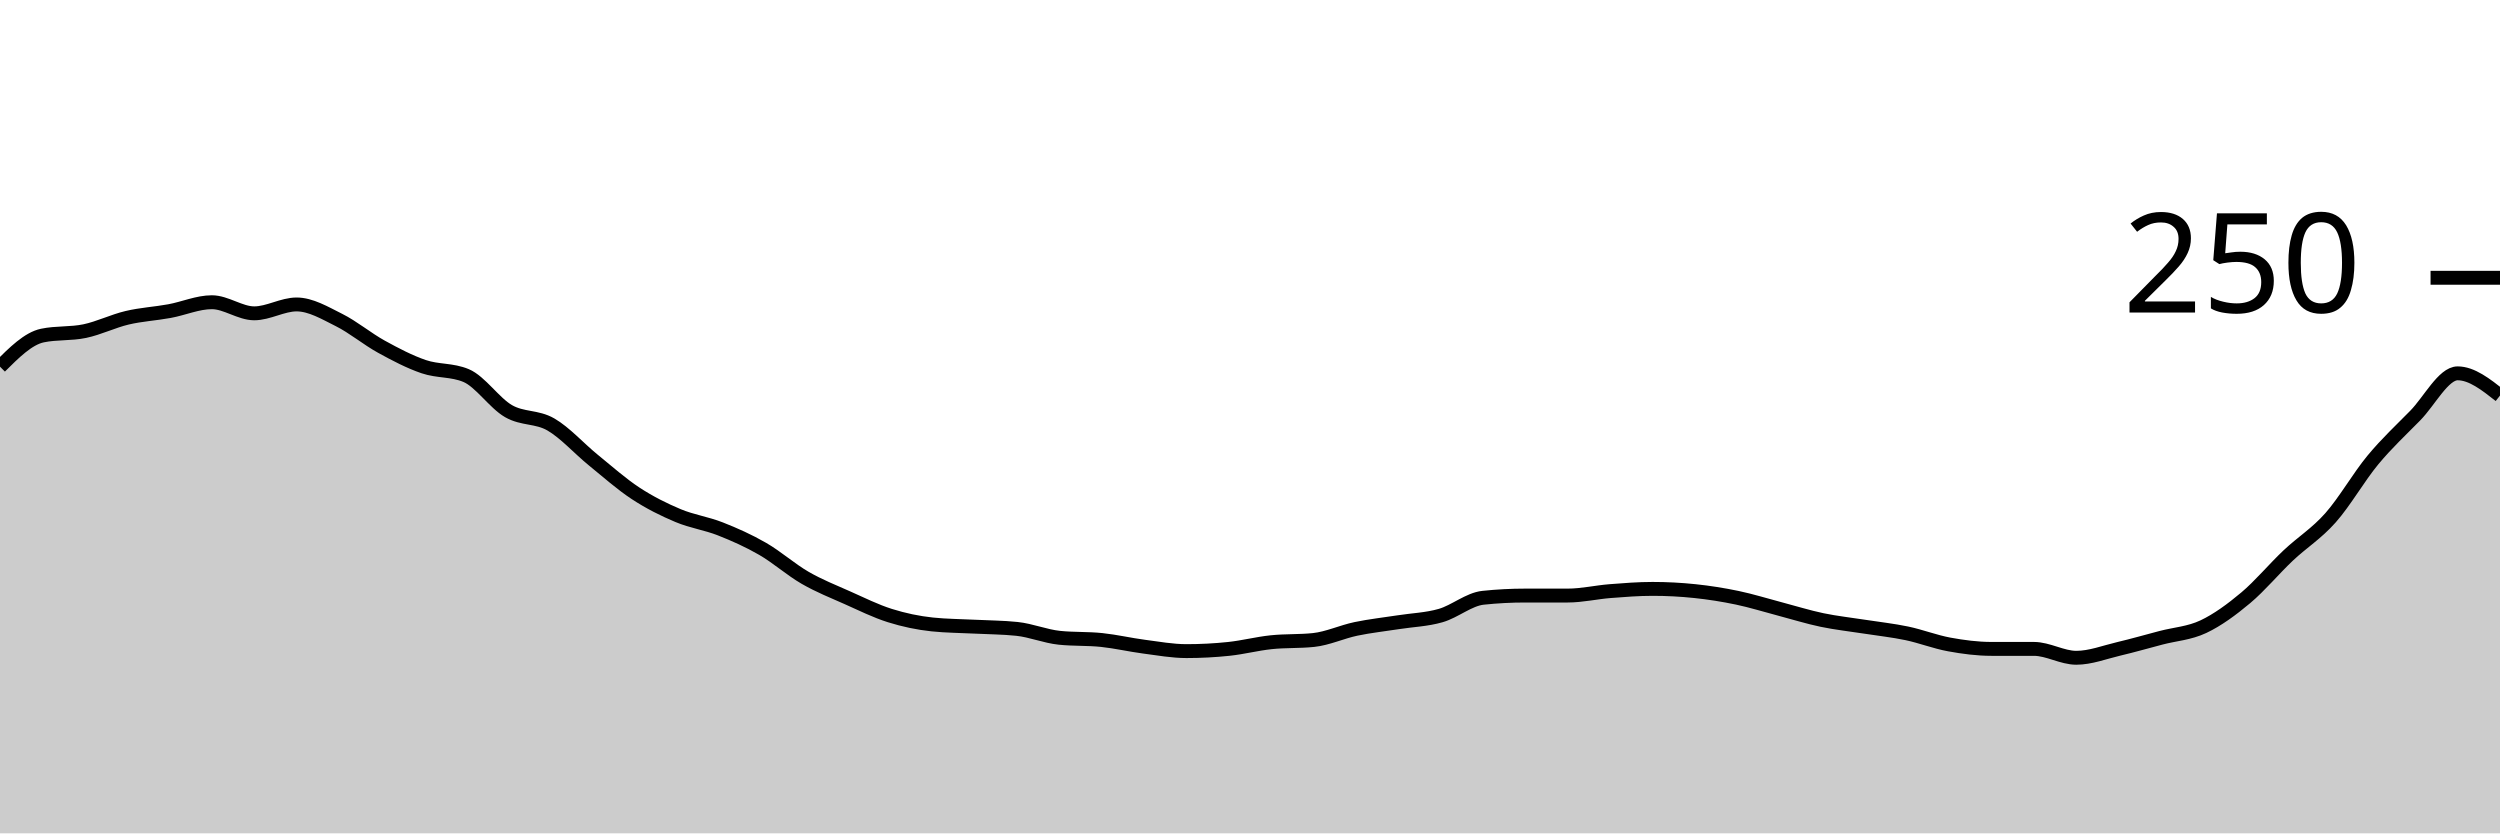
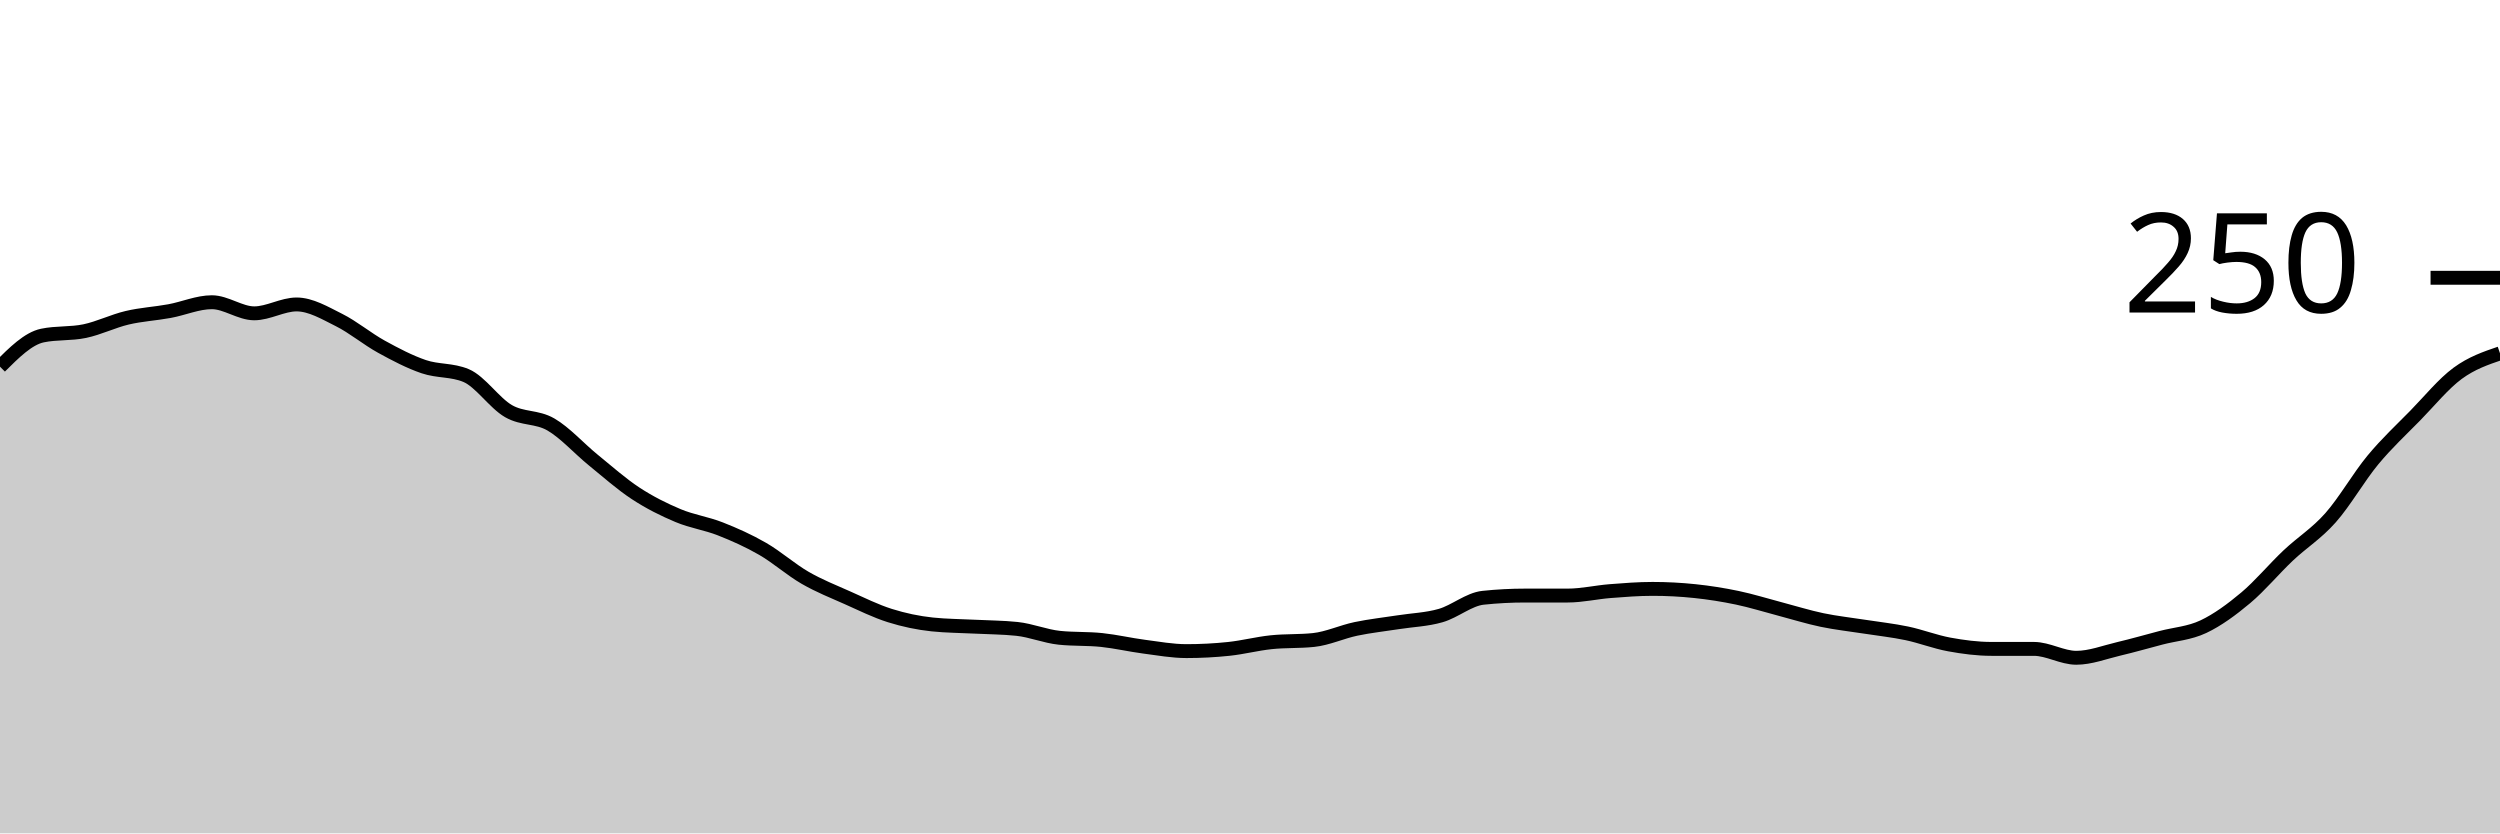
<svg xmlns="http://www.w3.org/2000/svg" viewBox="0 0 180 60">
  <g transform="translate(0,20)">
-     <path class="area" fill="rgba(0, 0, 0, 0.2)" d="M0,6.4C1.017,5.387,2.034,4.373,3.051,4.16C4.068,3.947,5.085,4.053,6.102,3.84C7.119,3.627,8.136,3.12,9.153,2.88C10.169,2.64,11.186,2.587,12.203,2.4C13.22,2.213,14.237,1.76,15.254,1.76C16.271,1.76,17.288,2.56,18.305,2.56C19.322,2.56,20.339,1.92,21.356,1.92C22.373,1.92,23.39,2.533,24.407,3.04C25.424,3.547,26.441,4.4,27.458,4.96C28.475,5.52,29.492,6.053,30.508,6.4C31.525,6.747,32.542,6.613,33.559,7.04C34.576,7.467,35.593,9.013,36.61,9.6C37.627,10.187,38.644,9.973,39.661,10.56C40.678,11.147,41.695,12.293,42.712,13.12C43.729,13.947,44.746,14.853,45.763,15.52C46.78,16.187,47.797,16.693,48.814,17.12C49.831,17.547,50.847,17.68,51.864,18.08C52.881,18.48,53.898,18.933,54.915,19.52C55.932,20.107,56.949,21.013,57.966,21.6C58.983,22.187,60,22.587,61.017,23.04C62.034,23.493,63.051,24,64.068,24.32C65.085,24.64,66.102,24.853,67.119,24.96C68.136,25.067,69.153,25.067,70.169,25.12C71.186,25.173,72.203,25.173,73.22,25.28C74.237,25.387,75.254,25.813,76.271,25.92C77.288,26.027,78.305,25.973,79.322,26.08C80.339,26.187,81.356,26.427,82.373,26.56C83.39,26.693,84.407,26.88,85.424,26.88C86.441,26.88,87.458,26.827,88.475,26.72C89.492,26.613,90.508,26.347,91.525,26.24C92.542,26.133,93.559,26.187,94.576,26.08C95.593,25.973,96.61,25.493,97.627,25.28C98.644,25.067,99.661,24.96,100.678,24.8C101.695,24.64,102.712,24.613,103.729,24.32C104.746,24.027,105.763,23.147,106.78,23.04C107.797,22.933,108.814,22.88,109.831,22.88C110.847,22.88,111.864,22.88,112.881,22.88C113.898,22.88,114.915,22.64,115.932,22.56C116.949,22.48,117.966,22.4,118.983,22.4C120,22.4,121.017,22.453,122.034,22.56C123.051,22.667,124.068,22.827,125.085,23.04C126.102,23.253,127.119,23.573,128.136,23.84C129.153,24.107,130.169,24.427,131.186,24.64C132.203,24.853,133.22,24.96,134.237,25.12C135.254,25.28,136.271,25.387,137.288,25.6C138.305,25.813,139.322,26.213,140.339,26.4C141.356,26.587,142.373,26.72,143.39,26.72C144.407,26.72,145.424,26.72,146.441,26.72C147.458,26.72,148.475,27.36,149.492,27.36C150.508,27.36,151.525,26.96,152.542,26.72C153.559,26.48,154.576,26.187,155.593,25.92C156.61,25.653,157.627,25.6,158.644,25.12C159.661,24.64,160.678,23.893,161.695,23.04C162.712,22.187,163.729,20.96,164.746,20C165.763,19.04,166.78,18.427,167.797,17.28C168.814,16.133,169.831,14.347,170.847,13.12C171.864,11.893,172.881,10.96,173.898,9.92C174.915,8.88,175.932,6.88,176.949,6.88C177.966,6.88,178.983,7.68,180,8.48L180,40C178.983,40,177.966,40,176.949,40C175.932,40,174.915,40,173.898,40C172.881,40,171.864,40,170.847,40C169.831,40,168.814,40,167.797,40C166.78,40,165.763,40,164.746,40C163.729,40,162.712,40,161.695,40C160.678,40,159.661,40,158.644,40C157.627,40,156.61,40,155.593,40C154.576,40,153.559,40,152.542,40C151.525,40,150.508,40,149.492,40C148.475,40,147.458,40,146.441,40C145.424,40,144.407,40,143.39,40C142.373,40,141.356,40,140.339,40C139.322,40,138.305,40,137.288,40C136.271,40,135.254,40,134.237,40C133.22,40,132.203,40,131.186,40C130.169,40,129.153,40,128.136,40C127.119,40,126.102,40,125.085,40C124.068,40,123.051,40,122.034,40C121.017,40,120,40,118.983,40C117.966,40,116.949,40,115.932,40C114.915,40,113.898,40,112.881,40C111.864,40,110.847,40,109.831,40C108.814,40,107.797,40,106.78,40C105.763,40,104.746,40,103.729,40C102.712,40,101.695,40,100.678,40C99.661,40,98.644,40,97.627,40C96.61,40,95.593,40,94.576,40C93.559,40,92.542,40,91.525,40C90.508,40,89.492,40,88.475,40C87.458,40,86.441,40,85.424,40C84.407,40,83.39,40,82.373,40C81.356,40,80.339,40,79.322,40C78.305,40,77.288,40,76.271,40C75.254,40,74.237,40,73.22,40C72.203,40,71.186,40,70.169,40C69.153,40,68.136,40,67.119,40C66.102,40,65.085,40,64.068,40C63.051,40,62.034,40,61.017,40C60,40,58.983,40,57.966,40C56.949,40,55.932,40,54.915,40C53.898,40,52.881,40,51.864,40C50.847,40,49.831,40,48.814,40C47.797,40,46.78,40,45.763,40C44.746,40,43.729,40,42.712,40C41.695,40,40.678,40,39.661,40C38.644,40,37.627,40,36.61,40C35.593,40,34.576,40,33.559,40C32.542,40,31.525,40,30.508,40C29.492,40,28.475,40,27.458,40C26.441,40,25.424,40,24.407,40C23.39,40,22.373,40,21.356,40C20.339,40,19.322,40,18.305,40C17.288,40,16.271,40,15.254,40C14.237,40,13.22,40,12.203,40C11.186,40,10.169,40,9.153,40C8.136,40,7.119,40,6.102,40C5.085,40,4.068,40,3.051,40C2.034,40,1.017,40,0,40Z" />
-     <path class="line" stroke="black" fill="none" d="M0,6.4C1.017,5.387,2.034,4.373,3.051,4.16C4.068,3.947,5.085,4.053,6.102,3.84C7.119,3.627,8.136,3.12,9.153,2.88C10.169,2.64,11.186,2.587,12.203,2.4C13.22,2.213,14.237,1.76,15.254,1.76C16.271,1.76,17.288,2.56,18.305,2.56C19.322,2.56,20.339,1.92,21.356,1.92C22.373,1.92,23.39,2.533,24.407,3.04C25.424,3.547,26.441,4.4,27.458,4.96C28.475,5.52,29.492,6.053,30.508,6.4C31.525,6.747,32.542,6.613,33.559,7.04C34.576,7.467,35.593,9.013,36.61,9.6C37.627,10.187,38.644,9.973,39.661,10.56C40.678,11.147,41.695,12.293,42.712,13.12C43.729,13.947,44.746,14.853,45.763,15.52C46.78,16.187,47.797,16.693,48.814,17.12C49.831,17.547,50.847,17.68,51.864,18.08C52.881,18.48,53.898,18.933,54.915,19.52C55.932,20.107,56.949,21.013,57.966,21.6C58.983,22.187,60,22.587,61.017,23.04C62.034,23.493,63.051,24,64.068,24.32C65.085,24.64,66.102,24.853,67.119,24.96C68.136,25.067,69.153,25.067,70.169,25.12C71.186,25.173,72.203,25.173,73.22,25.28C74.237,25.387,75.254,25.813,76.271,25.92C77.288,26.027,78.305,25.973,79.322,26.08C80.339,26.187,81.356,26.427,82.373,26.56C83.39,26.693,84.407,26.88,85.424,26.88C86.441,26.88,87.458,26.827,88.475,26.72C89.492,26.613,90.508,26.347,91.525,26.24C92.542,26.133,93.559,26.187,94.576,26.08C95.593,25.973,96.61,25.493,97.627,25.28C98.644,25.067,99.661,24.96,100.678,24.8C101.695,24.64,102.712,24.613,103.729,24.32C104.746,24.027,105.763,23.147,106.78,23.04C107.797,22.933,108.814,22.88,109.831,22.88C110.847,22.88,111.864,22.88,112.881,22.88C113.898,22.88,114.915,22.64,115.932,22.56C116.949,22.48,117.966,22.4,118.983,22.4C120,22.4,121.017,22.453,122.034,22.56C123.051,22.667,124.068,22.827,125.085,23.04C126.102,23.253,127.119,23.573,128.136,23.84C129.153,24.107,130.169,24.427,131.186,24.64C132.203,24.853,133.22,24.96,134.237,25.12C135.254,25.28,136.271,25.387,137.288,25.6C138.305,25.813,139.322,26.213,140.339,26.4C141.356,26.587,142.373,26.72,143.39,26.72C144.407,26.72,145.424,26.72,146.441,26.72C147.458,26.72,148.475,27.36,149.492,27.36C150.508,27.36,151.525,26.96,152.542,26.72C153.559,26.48,154.576,26.187,155.593,25.92C156.61,25.653,157.627,25.6,158.644,25.12C159.661,24.64,160.678,23.893,161.695,23.04C162.712,22.187,163.729,20.96,164.746,20C165.763,19.04,166.78,18.427,167.797,17.28C168.814,16.133,169.831,14.347,170.847,13.12C171.864,11.893,172.881,10.96,173.898,9.92C174.915,8.88,175.932,6.88,176.949,6.88C177.966,6.88,178.983,7.68,180,8.48" />
+     <path class="area" fill="rgba(0, 0, 0, 0.2)" d="M0,6.4C1.017,5.387,2.034,4.373,3.051,4.16C4.068,3.947,5.085,4.053,6.102,3.84C7.119,3.627,8.136,3.12,9.153,2.88C10.169,2.64,11.186,2.587,12.203,2.4C13.22,2.213,14.237,1.76,15.254,1.76C16.271,1.76,17.288,2.56,18.305,2.56C19.322,2.56,20.339,1.92,21.356,1.92C22.373,1.92,23.39,2.533,24.407,3.04C25.424,3.547,26.441,4.4,27.458,4.96C28.475,5.52,29.492,6.053,30.508,6.4C31.525,6.747,32.542,6.613,33.559,7.04C34.576,7.467,35.593,9.013,36.61,9.6C37.627,10.187,38.644,9.973,39.661,10.56C40.678,11.147,41.695,12.293,42.712,13.12C43.729,13.947,44.746,14.853,45.763,15.52C46.78,16.187,47.797,16.693,48.814,17.12C49.831,17.547,50.847,17.68,51.864,18.08C52.881,18.48,53.898,18.933,54.915,19.52C55.932,20.107,56.949,21.013,57.966,21.6C58.983,22.187,60,22.587,61.017,23.04C62.034,23.493,63.051,24,64.068,24.32C65.085,24.64,66.102,24.853,67.119,24.96C68.136,25.067,69.153,25.067,70.169,25.12C71.186,25.173,72.203,25.173,73.22,25.28C74.237,25.387,75.254,25.813,76.271,25.92C77.288,26.027,78.305,25.973,79.322,26.08C80.339,26.187,81.356,26.427,82.373,26.56C83.39,26.693,84.407,26.88,85.424,26.88C86.441,26.88,87.458,26.827,88.475,26.72C89.492,26.613,90.508,26.347,91.525,26.24C92.542,26.133,93.559,26.187,94.576,26.08C95.593,25.973,96.61,25.493,97.627,25.28C98.644,25.067,99.661,24.96,100.678,24.8C101.695,24.64,102.712,24.613,103.729,24.32C104.746,24.027,105.763,23.147,106.78,23.04C107.797,22.933,108.814,22.88,109.831,22.88C110.847,22.88,111.864,22.88,112.881,22.88C113.898,22.88,114.915,22.64,115.932,22.56C116.949,22.48,117.966,22.4,118.983,22.4C120,22.4,121.017,22.453,122.034,22.56C123.051,22.667,124.068,22.827,125.085,23.04C126.102,23.253,127.119,23.573,128.136,23.84C129.153,24.107,130.169,24.427,131.186,24.64C132.203,24.853,133.22,24.96,134.237,25.12C135.254,25.28,136.271,25.387,137.288,25.6C138.305,25.813,139.322,26.213,140.339,26.4C141.356,26.587,142.373,26.72,143.39,26.72C144.407,26.72,145.424,26.72,146.441,26.72C147.458,26.72,148.475,27.36,149.492,27.36C150.508,27.36,151.525,26.96,152.542,26.72C153.559,26.48,154.576,26.187,155.593,25.92C156.61,25.653,157.627,25.6,158.644,25.12C159.661,24.64,160.678,23.893,161.695,23.04C162.712,22.187,163.729,20.96,164.746,20C165.763,19.04,166.78,18.427,167.797,17.28C168.814,16.133,169.831,14.347,170.847,13.12C171.864,11.893,172.881,10.96,173.898,9.92C174.915,8.88,175.932,7.627,176.949,6.88C177.966,6.133,178.983,5.787,180,5.44L180,40C178.983,40,177.966,40,176.949,40C175.932,40,174.915,40,173.898,40C172.881,40,171.864,40,170.847,40C169.831,40,168.814,40,167.797,40C166.78,40,165.763,40,164.746,40C163.729,40,162.712,40,161.695,40C160.678,40,159.661,40,158.644,40C157.627,40,156.61,40,155.593,40C154.576,40,153.559,40,152.542,40C151.525,40,150.508,40,149.492,40C148.475,40,147.458,40,146.441,40C145.424,40,144.407,40,143.39,40C142.373,40,141.356,40,140.339,40C139.322,40,138.305,40,137.288,40C136.271,40,135.254,40,134.237,40C133.22,40,132.203,40,131.186,40C130.169,40,129.153,40,128.136,40C127.119,40,126.102,40,125.085,40C124.068,40,123.051,40,122.034,40C121.017,40,120,40,118.983,40C117.966,40,116.949,40,115.932,40C114.915,40,113.898,40,112.881,40C111.864,40,110.847,40,109.831,40C108.814,40,107.797,40,106.78,40C105.763,40,104.746,40,103.729,40C102.712,40,101.695,40,100.678,40C99.661,40,98.644,40,97.627,40C96.61,40,95.593,40,94.576,40C93.559,40,92.542,40,91.525,40C90.508,40,89.492,40,88.475,40C87.458,40,86.441,40,85.424,40C84.407,40,83.39,40,82.373,40C81.356,40,80.339,40,79.322,40C78.305,40,77.288,40,76.271,40C75.254,40,74.237,40,73.22,40C72.203,40,71.186,40,70.169,40C69.153,40,68.136,40,67.119,40C66.102,40,65.085,40,64.068,40C63.051,40,62.034,40,61.017,40C60,40,58.983,40,57.966,40C56.949,40,55.932,40,54.915,40C53.898,40,52.881,40,51.864,40C50.847,40,49.831,40,48.814,40C47.797,40,46.78,40,45.763,40C44.746,40,43.729,40,42.712,40C41.695,40,40.678,40,39.661,40C38.644,40,37.627,40,36.61,40C35.593,40,34.576,40,33.559,40C32.542,40,31.525,40,30.508,40C29.492,40,28.475,40,27.458,40C26.441,40,25.424,40,24.407,40C23.39,40,22.373,40,21.356,40C20.339,40,19.322,40,18.305,40C17.288,40,16.271,40,15.254,40C14.237,40,13.22,40,12.203,40C11.186,40,10.169,40,9.153,40C8.136,40,7.119,40,6.102,40C5.085,40,4.068,40,3.051,40C2.034,40,1.017,40,0,40Z" />
+     <path class="line" stroke="black" fill="none" d="M0,6.4C1.017,5.387,2.034,4.373,3.051,4.16C4.068,3.947,5.085,4.053,6.102,3.84C7.119,3.627,8.136,3.12,9.153,2.88C10.169,2.64,11.186,2.587,12.203,2.4C13.22,2.213,14.237,1.76,15.254,1.76C16.271,1.76,17.288,2.56,18.305,2.56C19.322,2.56,20.339,1.92,21.356,1.92C22.373,1.92,23.39,2.533,24.407,3.04C25.424,3.547,26.441,4.4,27.458,4.96C28.475,5.52,29.492,6.053,30.508,6.4C31.525,6.747,32.542,6.613,33.559,7.04C34.576,7.467,35.593,9.013,36.61,9.6C37.627,10.187,38.644,9.973,39.661,10.56C40.678,11.147,41.695,12.293,42.712,13.12C43.729,13.947,44.746,14.853,45.763,15.52C46.78,16.187,47.797,16.693,48.814,17.12C49.831,17.547,50.847,17.68,51.864,18.08C52.881,18.48,53.898,18.933,54.915,19.52C55.932,20.107,56.949,21.013,57.966,21.6C58.983,22.187,60,22.587,61.017,23.04C62.034,23.493,63.051,24,64.068,24.32C65.085,24.64,66.102,24.853,67.119,24.96C68.136,25.067,69.153,25.067,70.169,25.12C71.186,25.173,72.203,25.173,73.22,25.28C74.237,25.387,75.254,25.813,76.271,25.92C77.288,26.027,78.305,25.973,79.322,26.08C80.339,26.187,81.356,26.427,82.373,26.56C83.39,26.693,84.407,26.88,85.424,26.88C86.441,26.88,87.458,26.827,88.475,26.72C89.492,26.613,90.508,26.347,91.525,26.24C92.542,26.133,93.559,26.187,94.576,26.08C95.593,25.973,96.61,25.493,97.627,25.28C98.644,25.067,99.661,24.96,100.678,24.8C101.695,24.64,102.712,24.613,103.729,24.32C104.746,24.027,105.763,23.147,106.78,23.04C107.797,22.933,108.814,22.88,109.831,22.88C110.847,22.88,111.864,22.88,112.881,22.88C113.898,22.88,114.915,22.64,115.932,22.56C116.949,22.48,117.966,22.4,118.983,22.4C120,22.4,121.017,22.453,122.034,22.56C123.051,22.667,124.068,22.827,125.085,23.04C126.102,23.253,127.119,23.573,128.136,23.84C129.153,24.107,130.169,24.427,131.186,24.64C132.203,24.853,133.22,24.96,134.237,25.12C135.254,25.28,136.271,25.387,137.288,25.6C138.305,25.813,139.322,26.213,140.339,26.4C141.356,26.587,142.373,26.72,143.39,26.72C144.407,26.72,145.424,26.72,146.441,26.72C147.458,26.72,148.475,27.36,149.492,27.36C150.508,27.36,151.525,26.96,152.542,26.72C153.559,26.48,154.576,26.187,155.593,25.92C156.61,25.653,157.627,25.6,158.644,25.12C159.661,24.64,160.678,23.893,161.695,23.04C162.712,22.187,163.729,20.96,164.746,20C165.763,19.04,166.78,18.427,167.797,17.28C168.814,16.133,169.831,14.347,170.847,13.12C171.864,11.893,172.881,10.96,173.898,9.92C174.915,8.88,175.932,7.627,176.949,6.88C177.966,6.133,178.983,5.787,180,5.44" />
    <path class="axis-ceiling" stroke-width="1" stroke="black" fill="none" d="M175,0L180,0" />
    <text class="axis-ceiling-label" font-family="sans-serif" text-anchor="end" font-size="10px" x="170" y="2.5">250</text>
  </g>
</svg>
